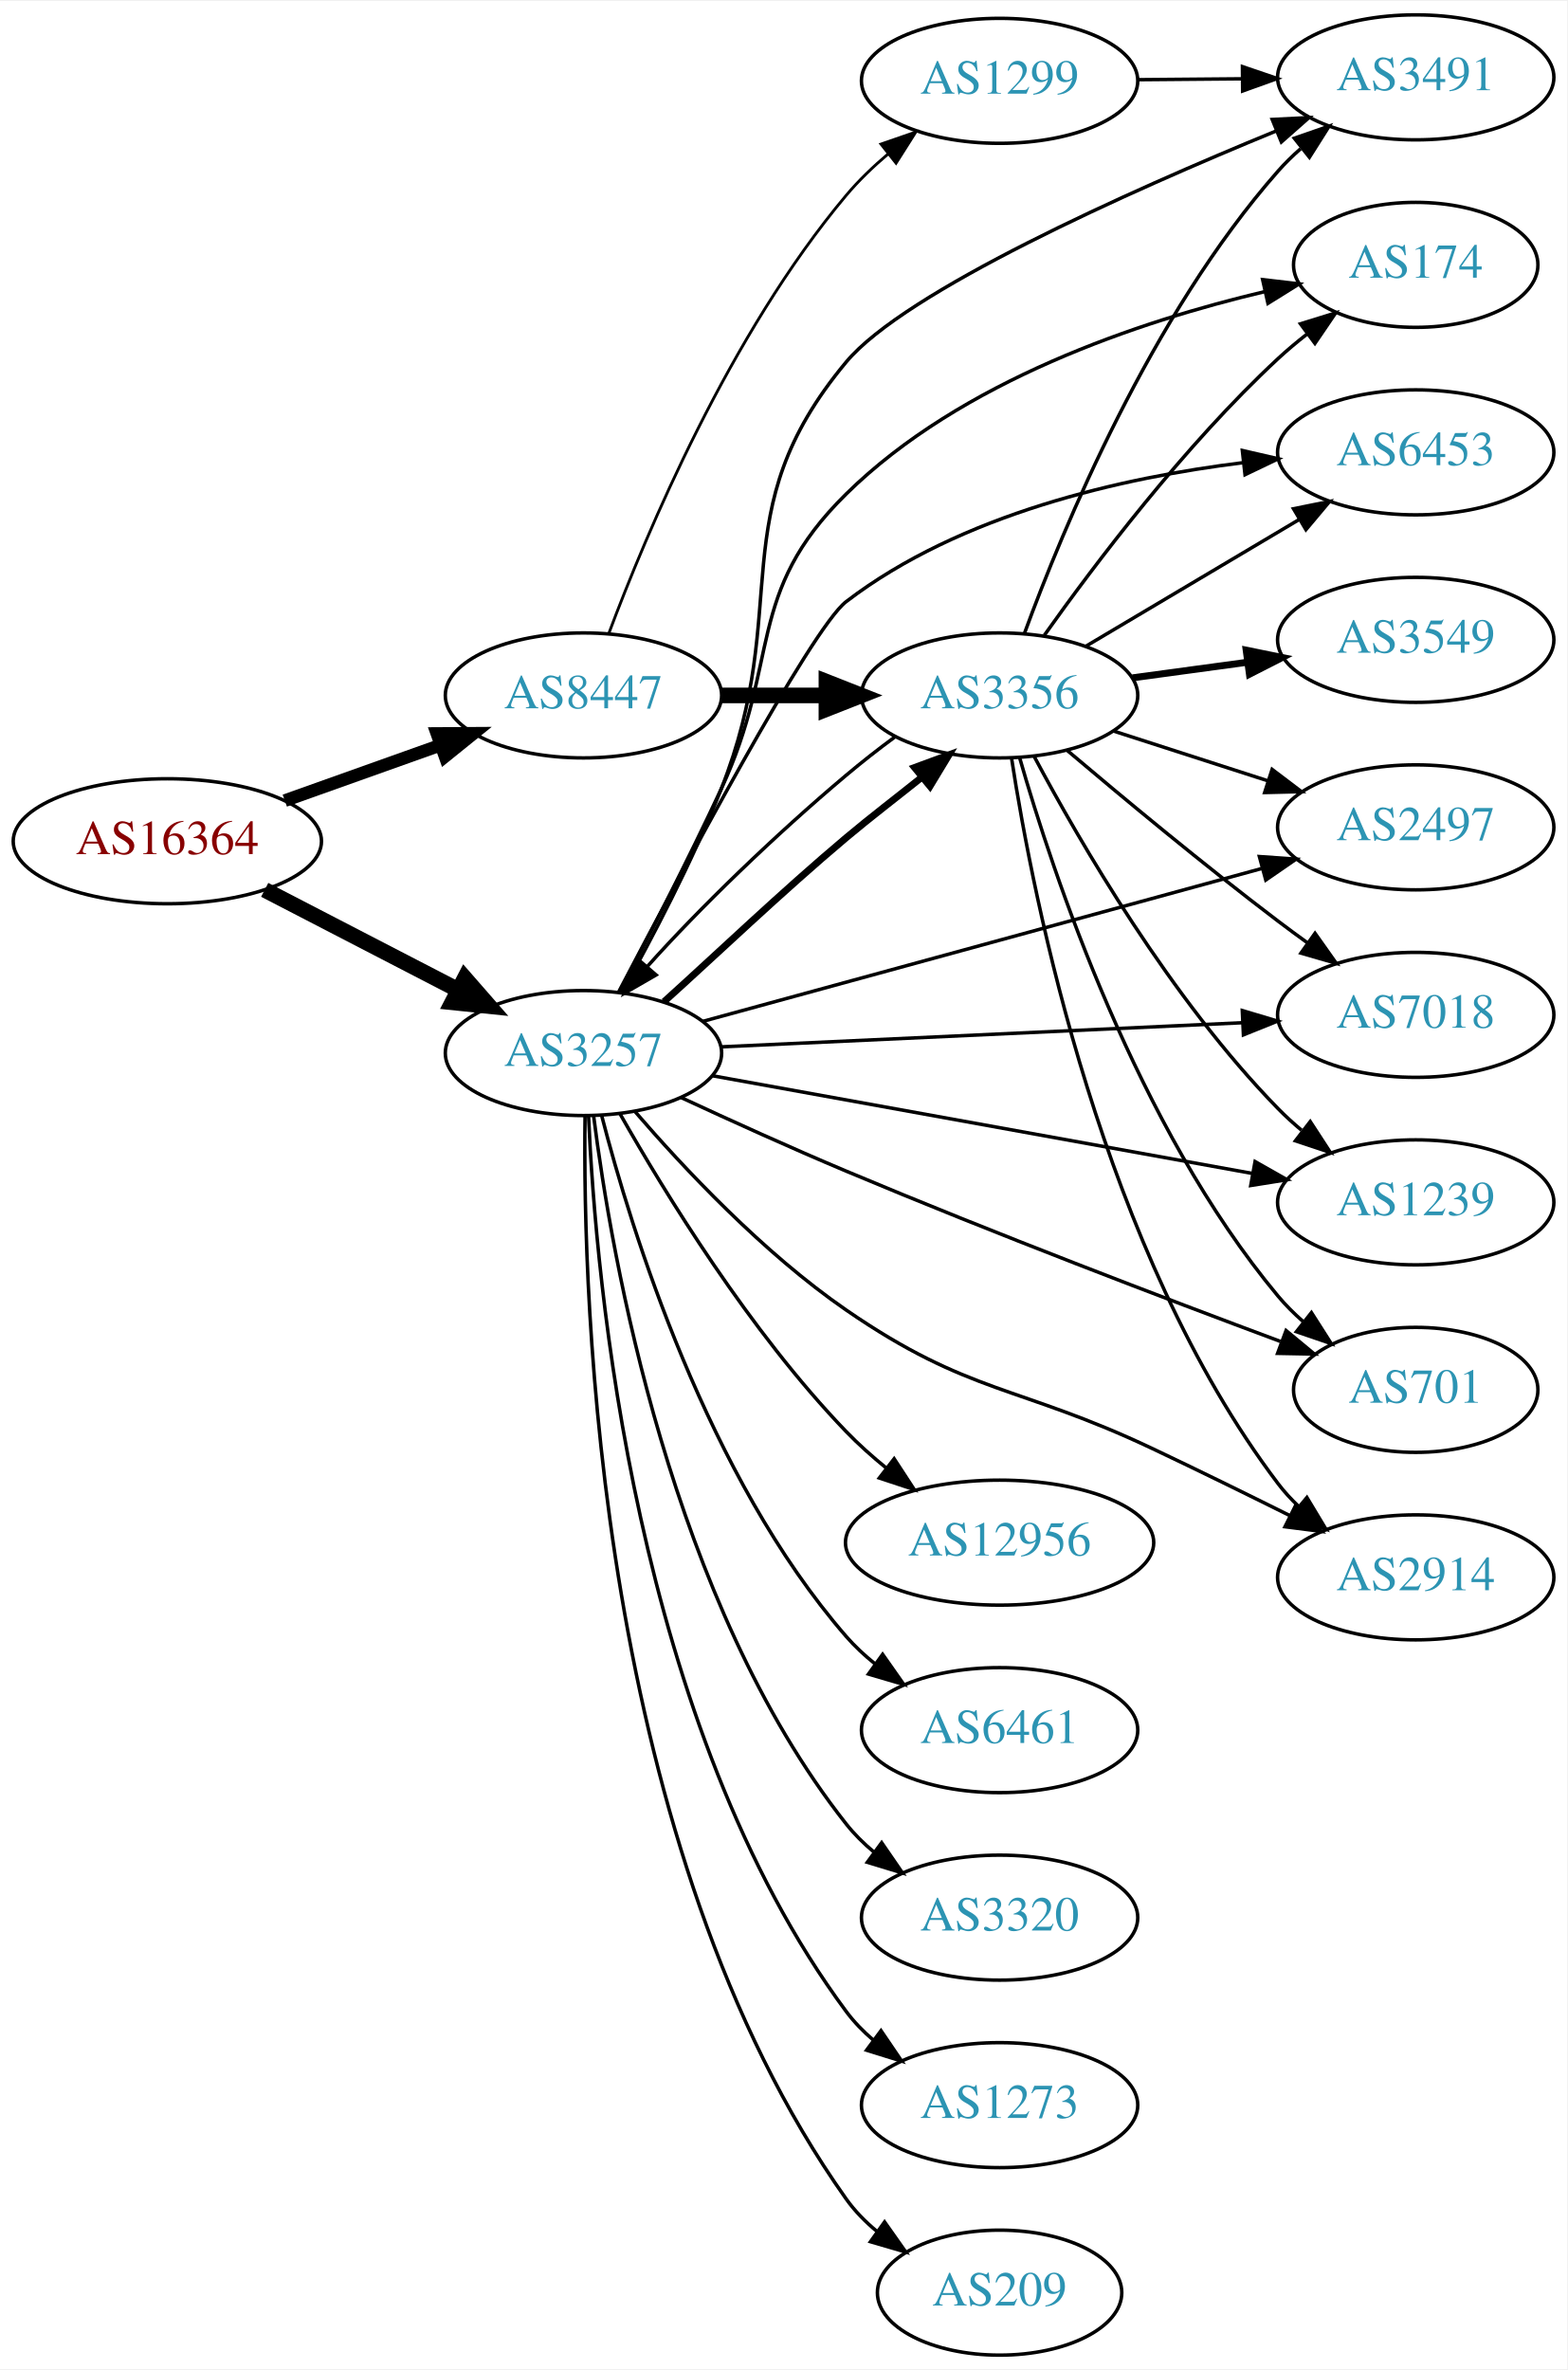
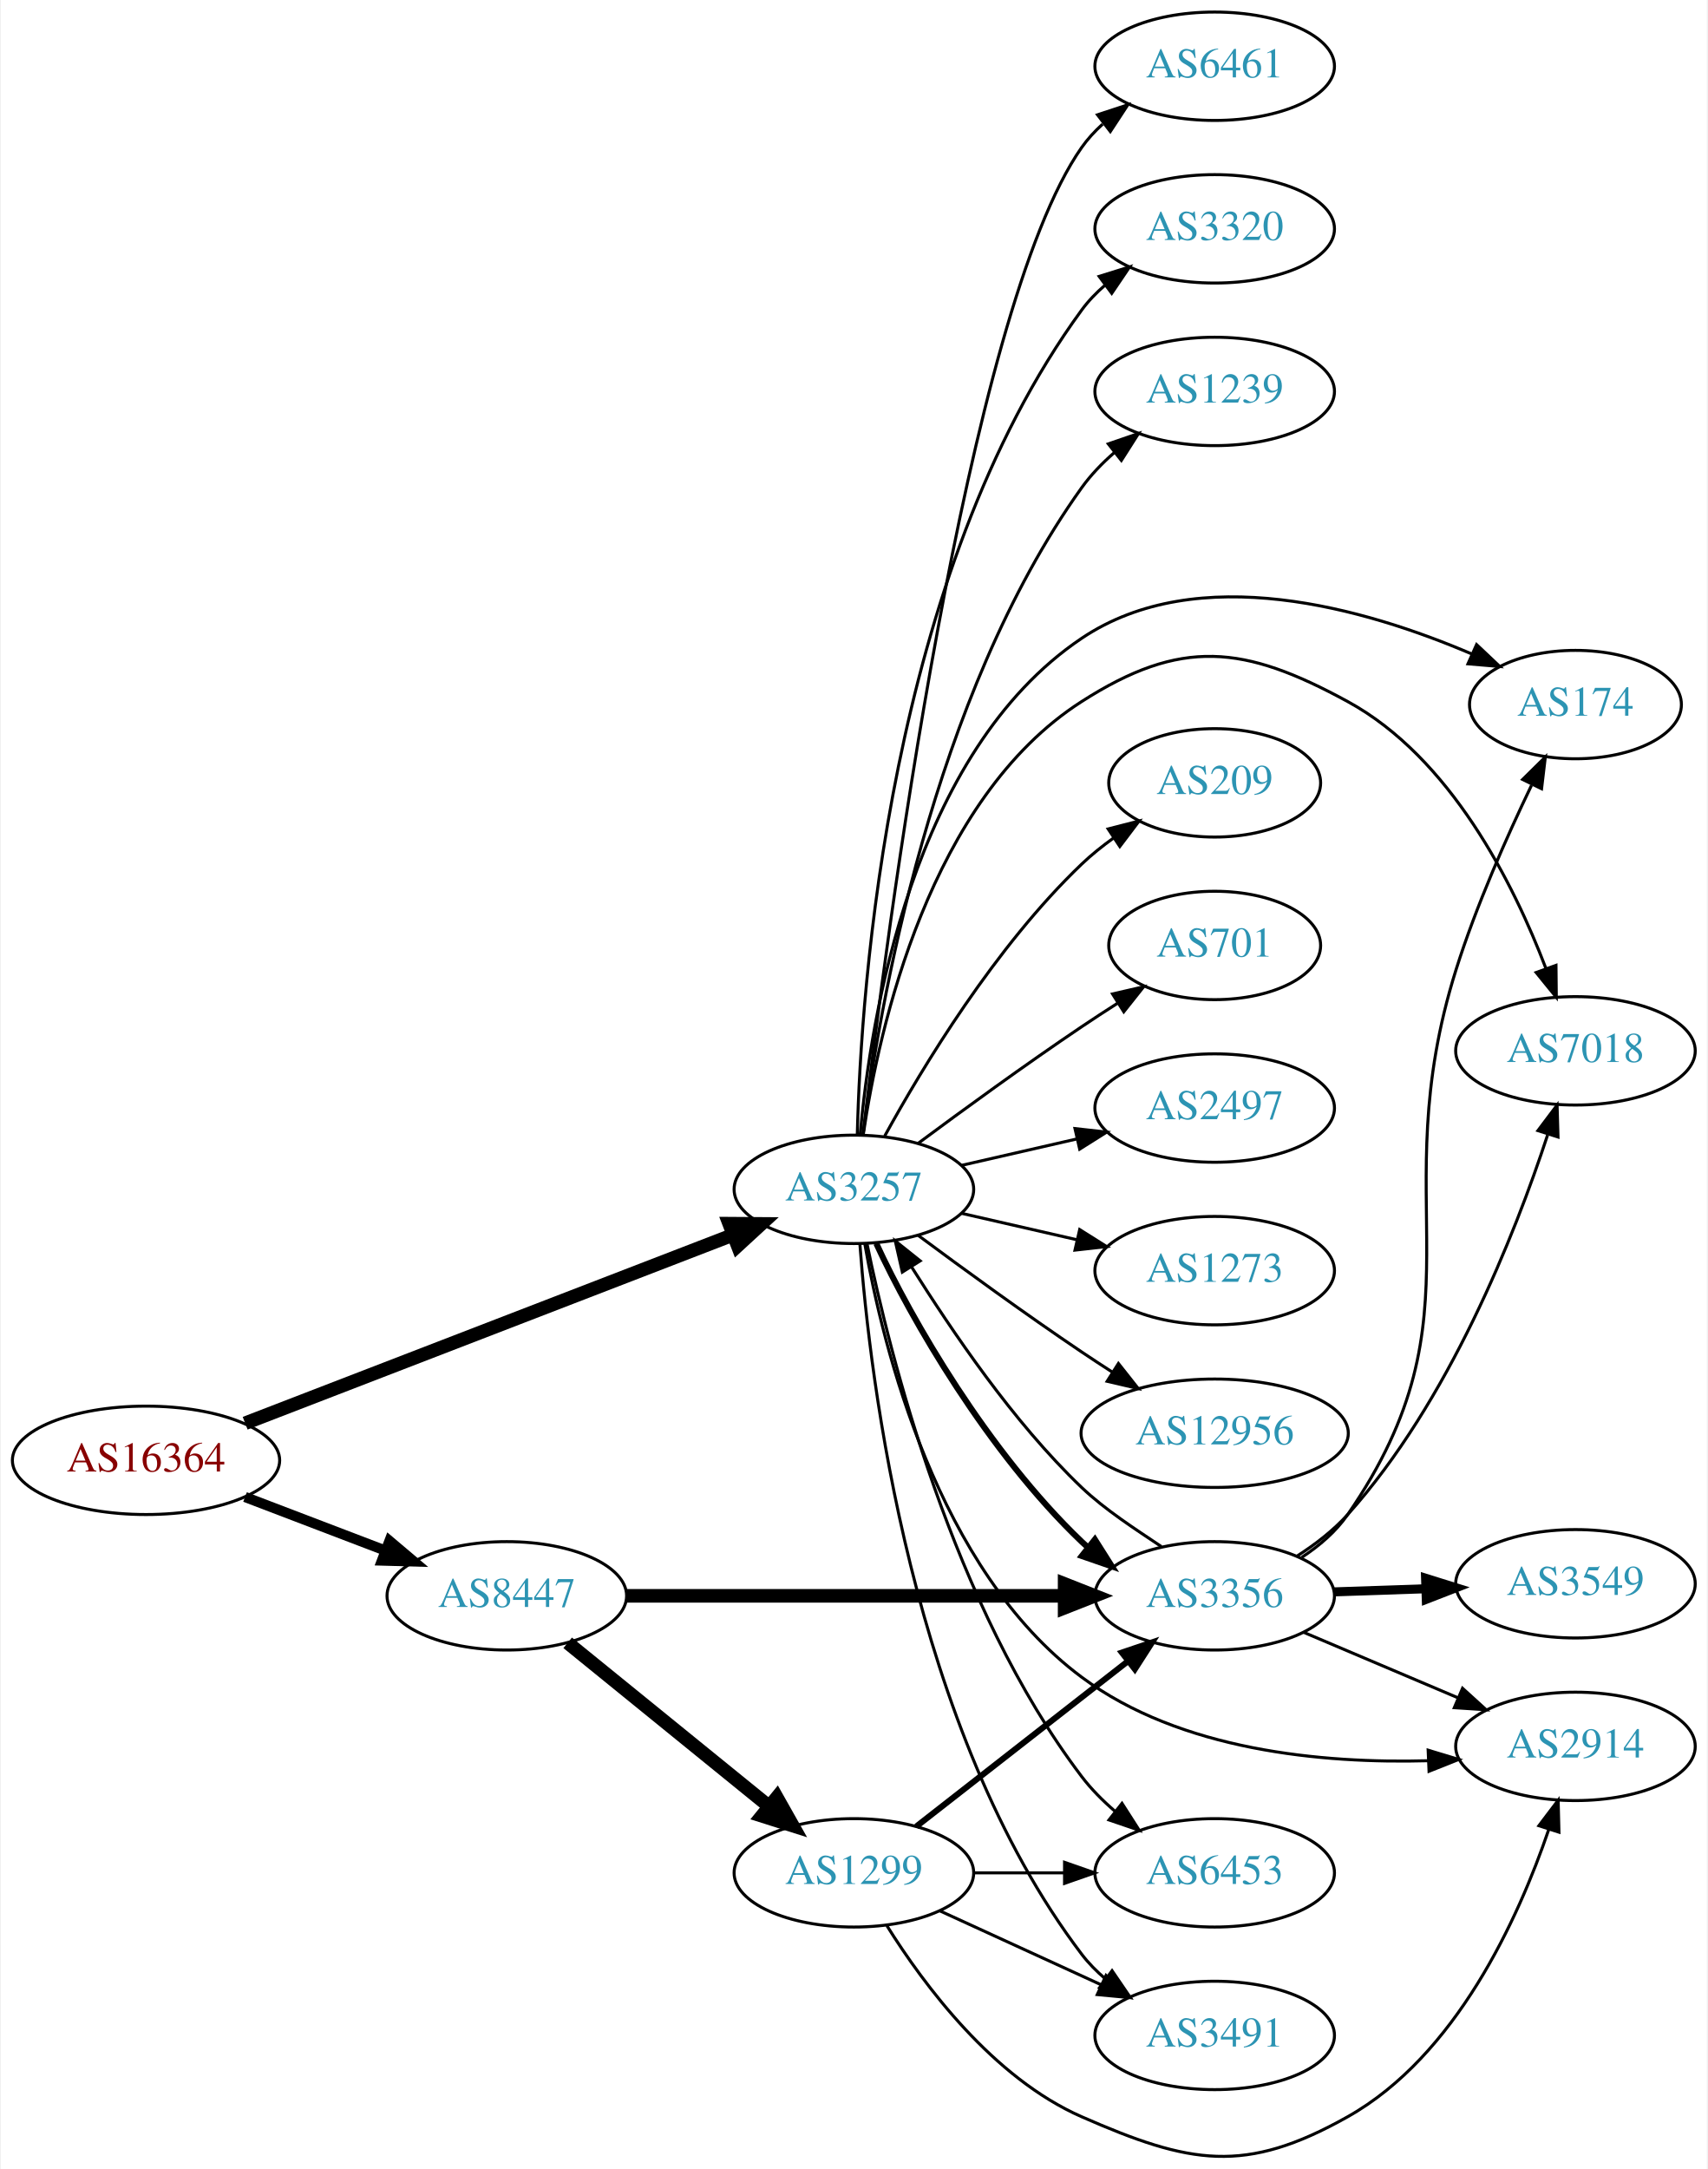
- <svg xmlns="http://www.w3.org/2000/svg" xmlns:xlink="http://www.w3.org/1999/xlink" width="451pt" height="682pt" viewBox="0.00 0.00 451.37 682.00">
-   <g id="graph0" class="graph" transform="scale(1 1) rotate(0) translate(4 678)">
-     <polygon fill="white" stroke="none" points="-4,4 -4,-678 447.37,-678 447.37,4 -4,4" />
+ <svg xmlns="http://www.w3.org/2000/svg" xmlns:xlink="http://www.w3.org/1999/xlink" width="567pt" height="720pt" viewBox="0.00 0.00 566.66 720.36">
+   <g id="graph0" class="graph" transform="scale(1 1) rotate(0) translate(4 716.359)">
+     <polygon fill="white" stroke="none" points="-4,4 -4,-716.359 562.663,-716.359 562.663,4 -4,4" />
    <g id="node1" class="node">
      <g id="a_node1">
        <a xlink:href="/asn/16364" xlink:title="AS16364 ~ Sony DADC Europe Limited [AT]">
-           <ellipse fill="#ffffff" stroke="black" cx="44.196" cy="-436" rx="44.393" ry="18" />
-           <text text-anchor="middle" x="44.196" y="-432.3" font-family="Times,serif" font-size="14.00" fill="#880000">AS16364</text>
+           <ellipse fill="#ffffff" stroke="black" cx="44.196" cy="-231.359" rx="44.393" ry="18" />
+           <text text-anchor="middle" x="44.196" y="-227.659" font-family="Times,serif" font-size="14.00" fill="#880000">AS16364</text>
        </a>
      </g>
    </g>
    <g id="node2" class="node">
      <g id="a_node2">
        <a xlink:href="/asn/3257" xlink:title="AS3257 ~ GTT [DE]">
-           <ellipse fill="#ffffff" stroke="black" cx="164.039" cy="-375" rx="39.794" ry="18" />
-           <text text-anchor="middle" x="164.039" y="-371.3" font-family="Times,serif" font-size="14.00" fill="#2c94b3">AS3257</text>
+           <ellipse fill="#ffffff" stroke="black" cx="279.332" cy="-321.359" rx="39.794" ry="18" />
+           <text text-anchor="middle" x="279.332" y="-317.659" font-family="Times,serif" font-size="14.00" fill="#2c94b3">AS3257</text>
        </a>
      </g>
    </g>
    <g id="edge1" class="edge">
-       <path fill="none" stroke="black" stroke-width="4.5" d="M72.231,-422.005C88.781,-413.439 110.133,-402.386 127.974,-393.151" />
-       <polygon fill="black" stroke="black" stroke-width="4.5" points="129.869,-396.604 136.939,-388.51 126.248,-389.61 129.869,-396.604" />
+       <path fill="none" stroke="black" stroke-width="4.5" d="M77.124,-243.684C119.298,-259.965 193.542,-288.627 239.091,-306.21" />
+       <polygon fill="black" stroke="black" stroke-width="4.5" points="237.883,-309.965 248.63,-309.893 240.719,-302.618 237.883,-309.965" />
    </g>
    <g id="node3" class="node">
      <g id="a_node3">
        <a xlink:href="/asn/8447" xlink:title="AS8447 ~ A1 Telekom Austria AG [AT]">
-           <ellipse fill="#ffffff" stroke="black" cx="164.039" cy="-478" rx="39.794" ry="18" />
-           <text text-anchor="middle" x="164.039" y="-474.3" font-family="Times,serif" font-size="14.00" fill="#2c94b3">AS8447</text>
+           <ellipse fill="#ffffff" stroke="black" cx="164.039" cy="-186.359" rx="39.794" ry="18" />
+           <text text-anchor="middle" x="164.039" y="-182.659" font-family="Times,serif" font-size="14.00" fill="#2c94b3">AS8447</text>
        </a>
      </g>
    </g>
    <g id="edge2" class="edge">
-       <path fill="none" stroke="black" stroke-width="3.656" d="M78.022,-447.699C91.855,-452.63 108.093,-458.417 122.651,-463.606" />
-       <polygon fill="black" stroke="black" stroke-width="3.656" points="121.816,-467.024 132.411,-467.084 124.166,-460.43 121.816,-467.024" />
+       <path fill="none" stroke="black" stroke-width="3.375" d="M77.086,-219.181C91.4,-213.715 108.432,-207.211 123.544,-201.441" />
+       <polygon fill="black" stroke="black" stroke-width="3.375" points="125.056,-204.61 133.15,-197.772 122.559,-198.07 125.056,-204.61" />
    </g>
    <g id="node4" class="node">
      <g id="a_node4">
-         <a xlink:href="/asn/3491" xlink:title="AS3491 ~ PCCW Global, Inc. [US]">
-           <ellipse fill="#ffffff" stroke="black" cx="403.724" cy="-656" rx="39.794" ry="18" />
-           <text text-anchor="middle" x="403.724" y="-652.3" font-family="Times,serif" font-size="14.00" fill="#2c94b3">AS3491</text>
+         <a xlink:href="/asn/3320" xlink:title="AS3320 ~ DTAG [DE]">
+           <ellipse fill="#ffffff" stroke="black" cx="399.174" cy="-640.359" rx="39.794" ry="18" />
+           <text text-anchor="middle" x="399.174" y="-636.659" font-family="Times,serif" font-size="14.00" fill="#2c94b3">AS3320</text>
        </a>
      </g>
    </g>
    <g id="edge3" class="edge">
-       <path fill="none" stroke="black" d="M175.051,-392.382C183.48,-407.515 195.445,-430.223 203.685,-451 224.685,-503.948 203.219,-530.243 239.685,-574 256.621,-594.323 320.837,-623.024 363.444,-640.525" />
-       <polygon fill="black" stroke="black" points="362.393,-643.876 372.974,-644.402 365.03,-637.392 362.393,-643.876" />
+       <path fill="none" stroke="black" d="M280.455,-339.391C281.659,-388.307 290.906,-525.706 354.978,-613.359 357.196,-616.393 359.868,-619.164 362.783,-621.676" />
+       <polygon fill="black" stroke="black" points="360.803,-624.565 370.917,-627.72 364.978,-618.946 360.803,-624.565" />
    </g>
    <g id="node5" class="node">
      <g id="a_node5">
-         <a xlink:href="/asn/174" xlink:title="AS174 ~ Cogent Communications [US]">
-           <ellipse fill="#ffffff" stroke="black" cx="403.724" cy="-602" rx="35.194" ry="18" />
-           <text text-anchor="middle" x="403.724" y="-598.3" font-family="Times,serif" font-size="14.00" fill="#2c94b3">AS174</text>
+         <a xlink:href="/asn/1239" xlink:title="AS1239 ~ Sprint [US]">
+           <ellipse fill="#ffffff" stroke="black" cx="399.174" cy="-586.359" rx="39.794" ry="18" />
+           <text text-anchor="middle" x="399.174" y="-582.659" font-family="Times,serif" font-size="14.00" fill="#2c94b3">AS1239</text>
        </a>
      </g>
    </g>
    <g id="edge4" class="edge">
-       <path fill="none" stroke="black" d="M174.451,-392.641C182.504,-407.935 194.255,-430.735 203.685,-451 220.994,-488.196 210.444,-507.223 239.685,-536 272.809,-568.599 324.171,-585.764 360.379,-594.325" />
-       <polygon fill="black" stroke="black" points="359.639,-597.745 370.162,-596.517 361.169,-590.915 359.639,-597.745" />
+       <path fill="none" stroke="black" d="M282.303,-339.391C287.597,-380.898 305.258,-484.952 354.978,-554.359 358.025,-558.612 361.809,-562.538 365.861,-566.074" />
+       <polygon fill="black" stroke="black" points="363.841,-568.938 373.861,-572.381 368.175,-563.441 363.841,-568.938" />
    </g>
    <g id="node6" class="node">
      <g id="a_node6">
-         <a xlink:href="/asn/12956" xlink:title="AS12956 ~ TELXIUS [ES]">
-           <ellipse fill="#ffffff" stroke="black" cx="283.881" cy="-234" rx="44.393" ry="18" />
-           <text text-anchor="middle" x="283.881" y="-230.3" font-family="Times,serif" font-size="14.00" fill="#2c94b3">AS12956</text>
+         <a xlink:href="/asn/3356" xlink:title="AS3356 ~ Level 3 Parent, LLC [US]">
+           <ellipse fill="#ffffff" stroke="black" cx="399.174" cy="-186.359" rx="39.794" ry="18" />
+           <text text-anchor="middle" x="399.174" y="-182.659" font-family="Times,serif" font-size="14.00" fill="#2c94b3">AS3356</text>
        </a>
      </g>
    </g>
    <g id="edge5" class="edge">
-       <path fill="none" stroke="black" d="M174.585,-357.46C187.461,-334.766 211.994,-294.738 239.685,-266 243.237,-262.314 247.249,-258.739 251.362,-255.396" />
-       <polygon fill="black" stroke="black" points="253.51,-258.159 259.3,-249.286 249.24,-252.612 253.51,-258.159" />
+       <path fill="none" stroke="black" stroke-width="2" d="M286.774,-303.375C298.257,-278.325 323.987,-233.952 354.978,-204.359 355.65,-203.718 356.339,-203.083 357.043,-202.458" />
+       <polygon fill="black" stroke="black" stroke-width="2" points="359.378,-205.073 365.045,-196.12 355.032,-199.585 359.378,-205.073" />
    </g>
    <g id="node7" class="node">
      <g id="a_node7">
-         <a xlink:href="/asn/6453" xlink:title="AS6453 ~ TATA COMMUNICATIONS (AMERICA) INC [US]">
-           <ellipse fill="#ffffff" stroke="black" cx="403.724" cy="-548" rx="39.794" ry="18" />
-           <text text-anchor="middle" x="403.724" y="-544.3" font-family="Times,serif" font-size="14.00" fill="#2c94b3">AS6453</text>
+         <a xlink:href="/asn/7018" xlink:title="AS7018 ~ AT&amp;T Services, Inc. [US]">
+           <ellipse fill="#ffffff" stroke="black" cx="519.017" cy="-367.359" rx="39.794" ry="18" />
+           <text text-anchor="middle" x="519.017" y="-363.659" font-family="Times,serif" font-size="14.00" fill="#2c94b3">AS7018</text>
        </a>
      </g>
    </g>
    <g id="edge6" class="edge">
-       <path fill="none" stroke="black" d="M174.154,-392.571C191.769,-426.261 229.639,-497.304 239.685,-505 272.679,-530.276 319.227,-540.742 354.145,-545.051" />
-       <polygon fill="black" stroke="black" points="353.796,-548.533 364.121,-546.155 354.567,-541.576 353.796,-548.533" />
+       <path fill="none" stroke="black" d="M282.443,-339.562C287.604,-374.635 304.384,-450.965 354.978,-483.359 388.063,-504.542 408.885,-502.176 443.37,-483.359 477.633,-464.663 498.525,-422.754 509.184,-394.768" />
+       <polygon fill="black" stroke="black" points="512.55,-395.75 512.654,-385.156 505.966,-393.374 512.55,-395.75" />
    </g>
    <g id="node8" class="node">
      <g id="a_node8">
-         <a xlink:href="/asn/2497" xlink:title="AS2497 ~ Internet Initiative Japan Inc. [JP]">
-           <ellipse fill="#ffffff" stroke="black" cx="403.724" cy="-440" rx="39.794" ry="18" />
-           <text text-anchor="middle" x="403.724" y="-436.3" font-family="Times,serif" font-size="14.00" fill="#2c94b3">AS2497</text>
+         <a xlink:href="/asn/209" xlink:title="AS209 ~ CenturyLink Communications, LLC [US]">
+           <ellipse fill="#ffffff" stroke="black" cx="399.174" cy="-456.359" rx="35.194" ry="18" />
+           <text text-anchor="middle" x="399.174" y="-452.659" font-family="Times,serif" font-size="14.00" fill="#2c94b3">AS209</text>
        </a>
      </g>
    </g>
    <g id="edge7" class="edge">
-       <path fill="none" stroke="black" d="M198.338,-384.106C240.474,-395.629 313.13,-415.499 359.505,-428.181" />
-       <polygon fill="black" stroke="black" points="358.698,-431.589 369.267,-430.85 360.544,-424.836 358.698,-431.589" />
+       <path fill="none" stroke="black" d="M289.573,-339.072C302.118,-361.919 326.295,-401.97 354.978,-429.359 358.232,-432.466 361.899,-435.405 365.685,-438.119" />
+       <polygon fill="black" stroke="black" points="363.788,-441.06 374.054,-443.681 367.663,-435.231 363.788,-441.06" />
    </g>
    <g id="node9" class="node">
      <g id="a_node9">
-         <a xlink:href="/asn/7018" xlink:title="AS7018 ~ AT&amp;T Services, Inc. [US]">
-           <ellipse fill="#ffffff" stroke="black" cx="403.724" cy="-386" rx="39.794" ry="18" />
-           <text text-anchor="middle" x="403.724" y="-382.3" font-family="Times,serif" font-size="14.00" fill="#2c94b3">AS7018</text>
+         <a xlink:href="/asn/701" xlink:title="AS701 ~ UUNET [US]">
+           <ellipse fill="#ffffff" stroke="black" cx="399.174" cy="-402.359" rx="35.194" ry="18" />
+           <text text-anchor="middle" x="399.174" y="-398.659" font-family="Times,serif" font-size="14.00" fill="#2c94b3">AS701</text>
        </a>
      </g>
    </g>
    <g id="edge8" class="edge">
-       <path fill="none" stroke="black" d="M203.491,-376.78C244.447,-378.675 309.382,-381.68 353.917,-383.741" />
-       <polygon fill="black" stroke="black" points="353.781,-387.239 363.932,-384.205 354.104,-380.246 353.781,-387.239" />
+       <path fill="none" stroke="black" d="M300.662,-336.636C315.524,-347.663 336.269,-362.765 354.978,-375.359 358.795,-377.928 362.845,-380.569 366.876,-383.145" />
+       <polygon fill="black" stroke="black" points="365.245,-386.254 375.57,-388.63 368.98,-380.334 365.245,-386.254" />
    </g>
    <g id="node10" class="node">
      <g id="a_node10">
-         <a xlink:href="/asn/6461" xlink:title="AS6461 ~ Zayo Bandwidth [US]">
-           <ellipse fill="#ffffff" stroke="black" cx="283.881" cy="-180" rx="39.794" ry="18" />
-           <text text-anchor="middle" x="283.881" y="-176.3" font-family="Times,serif" font-size="14.00" fill="#2c94b3">AS6461</text>
+         <a xlink:href="/asn/6453" xlink:title="AS6453 ~ TATA COMMUNICATIONS (AMERICA) INC [US]">
+           <ellipse fill="#ffffff" stroke="black" cx="399.174" cy="-94.359" rx="39.794" ry="18" />
+           <text text-anchor="middle" x="399.174" y="-90.659" font-family="Times,serif" font-size="14.00" fill="#2c94b3">AS6453</text>
        </a>
      </g>
    </g>
    <g id="edge9" class="edge">
-       <path fill="none" stroke="black" d="M169.301,-356.909C177.834,-323.89 199.712,-253.025 239.685,-207 242.15,-204.162 244.987,-201.523 248.004,-199.093" />
-       <polygon fill="black" stroke="black" points="250.191,-201.832 256.282,-193.163 246.114,-196.142 250.191,-201.832" />
+       <path fill="none" stroke="black" d="M283.688,-303.291C291.189,-266.76 312.123,-182.802 354.978,-126.359 358.142,-122.192 361.992,-118.315 366.075,-114.801" />
+       <polygon fill="black" stroke="black" points="368.388,-117.436 374.097,-108.511 364.068,-111.927 368.388,-117.436" />
    </g>
    <g id="node11" class="node">
      <g id="a_node11">
-         <a xlink:href="/asn/1239" xlink:title="AS1239 ~ Sprint [US]">
-           <ellipse fill="#ffffff" stroke="black" cx="403.724" cy="-332" rx="39.794" ry="18" />
-           <text text-anchor="middle" x="403.724" y="-328.3" font-family="Times,serif" font-size="14.00" fill="#2c94b3">AS1239</text>
+         <a xlink:href="/asn/174" xlink:title="AS174 ~ Cogent Communications [US]">
+           <ellipse fill="#ffffff" stroke="black" cx="519.017" cy="-482.359" rx="35.194" ry="18" />
+           <text text-anchor="middle" x="519.017" y="-478.659" font-family="Times,serif" font-size="14.00" fill="#2c94b3">AS174</text>
        </a>
      </g>
    </g>
    <g id="edge10" class="edge">
-       <path fill="none" stroke="black" d="M201.138,-368.469C242.792,-360.934 311.368,-348.527 356.788,-340.31" />
-       <polygon fill="black" stroke="black" points="357.458,-343.746 366.675,-338.522 356.212,-336.858 357.458,-343.746" />
+       <path fill="none" stroke="black" d="M281.407,-339.447C284.774,-377.715 298.591,-466.462 354.978,-504.359 393.656,-530.354 449.259,-514.277 484.502,-499.197" />
+       <polygon fill="black" stroke="black" points="486.172,-502.284 493.871,-495.006 483.314,-495.894 486.172,-502.284" />
    </g>
    <g id="node12" class="node">
      <g id="a_node12">
-         <a xlink:href="/asn/701" xlink:title="AS701 ~ UUNET [US]">
-           <ellipse fill="#ffffff" stroke="black" cx="403.724" cy="-278" rx="35.194" ry="18" />
-           <text text-anchor="middle" x="403.724" y="-274.3" font-family="Times,serif" font-size="14.00" fill="#2c94b3">AS701</text>
+         <a xlink:href="/asn/2497" xlink:title="AS2497 ~ Internet Initiative Japan Inc. [JP]">
+           <ellipse fill="#ffffff" stroke="black" cx="399.174" cy="-348.359" rx="39.794" ry="18" />
+           <text text-anchor="middle" x="399.174" y="-344.659" font-family="Times,serif" font-size="14.00" fill="#2c94b3">AS2497</text>
        </a>
      </g>
    </g>
    <g id="edge11" class="edge">
-       <path fill="none" stroke="black" d="M192.169,-362.179C206.256,-355.64 223.801,-347.679 239.685,-341 282.146,-323.144 331.576,-304.313 364.781,-291.942" />
-       <polygon fill="black" stroke="black" points="366.384,-295.08 374.54,-288.318 363.947,-288.518 366.384,-295.08" />
+       <path fill="none" stroke="black" d="M315.051,-329.314C327.051,-332.063 340.672,-335.184 353.364,-338.092" />
+       <polygon fill="black" stroke="black" points="352.767,-341.546 363.296,-340.368 354.33,-334.723 352.767,-341.546" />
    </g>
    <g id="node13" class="node">
      <g id="a_node13">
-         <a xlink:href="/asn/2914" xlink:title="AS2914 ~ NTT America, Inc. [US]">
-           <ellipse fill="#ffffff" stroke="black" cx="403.724" cy="-224" rx="39.794" ry="18" />
-           <text text-anchor="middle" x="403.724" y="-220.3" font-family="Times,serif" font-size="14.00" fill="#2c94b3">AS2914</text>
+         <a xlink:href="/asn/1273" xlink:title="AS1273 ~ RIPE Network Coordination Centre [NL]">
+           <ellipse fill="#ffffff" stroke="black" cx="399.174" cy="-294.359" rx="39.794" ry="18" />
+           <text text-anchor="middle" x="399.174" y="-290.659" font-family="Times,serif" font-size="14.00" fill="#2c94b3">AS1273</text>
        </a>
      </g>
    </g>
    <g id="edge12" class="edge">
-       <path fill="none" stroke="black" d="M178.775,-358.266C192.78,-342.016 215.788,-317.455 239.685,-301 275.201,-276.546 289.111,-279.467 328.077,-261 340.993,-254.879 355.059,-247.971 367.463,-241.795" />
-       <polygon fill="black" stroke="black" points="369.198,-244.841 376.579,-237.24 366.069,-238.579 369.198,-244.841" />
+       <path fill="none" stroke="black" d="M315.051,-313.404C327.051,-310.655 340.672,-307.534 353.364,-304.626" />
+       <polygon fill="black" stroke="black" points="354.33,-307.995 363.296,-302.35 352.767,-301.172 354.33,-307.995" />
    </g>
    <g id="node14" class="node">
      <g id="a_node14">
-         <a xlink:href="/asn/3320" xlink:title="AS3320 ~ DTAG [DE]">
-           <ellipse fill="#ffffff" stroke="black" cx="283.881" cy="-126" rx="39.794" ry="18" />
-           <text text-anchor="middle" x="283.881" y="-122.3" font-family="Times,serif" font-size="14.00" fill="#2c94b3">AS3320</text>
+         <a xlink:href="/asn/3491" xlink:title="AS3491 ~ PCCW Global, Inc. [US]">
+           <ellipse fill="#ffffff" stroke="black" cx="399.174" cy="-40.359" rx="39.794" ry="18" />
+           <text text-anchor="middle" x="399.174" y="-36.659" font-family="Times,serif" font-size="14.00" fill="#2c94b3">AS3491</text>
        </a>
      </g>
    </g>
    <g id="edge13" class="edge">
-       <path fill="none" stroke="black" d="M166.958,-356.942C172.079,-316.424 189.295,-216.831 239.685,-153 242.014,-150.05 244.76,-147.335 247.721,-144.859" />
-       <polygon fill="black" stroke="black" points="249.914,-147.591 255.92,-138.864 245.782,-141.941 249.914,-147.591" />
+       <path fill="none" stroke="black" d="M281.33,-303.095C284.623,-258.425 298.448,-141.876 354.978,-67.359 357.25,-64.365 359.958,-61.62 362.894,-59.125" />
+       <polygon fill="black" stroke="black" points="365.089,-61.856 371.06,-53.104 360.934,-56.222 365.089,-61.856" />
    </g>
    <g id="node15" class="node">
      <g id="a_node15">
-         <a xlink:href="/asn/3356" xlink:title="AS3356 ~ Level 3 Parent, LLC [US]">
-           <ellipse fill="#ffffff" stroke="black" cx="283.881" cy="-478" rx="39.794" ry="18" />
-           <text text-anchor="middle" x="283.881" y="-474.3" font-family="Times,serif" font-size="14.00" fill="#2c94b3">AS3356</text>
+         <a xlink:href="/asn/2914" xlink:title="AS2914 ~ NTT America, Inc. [US]">
+           <ellipse fill="#ffffff" stroke="black" cx="519.017" cy="-136.359" rx="39.794" ry="18" />
+           <text text-anchor="middle" x="519.017" y="-132.659" font-family="Times,serif" font-size="14.00" fill="#2c94b3">AS2914</text>
        </a>
      </g>
    </g>
    <g id="edge14" class="edge">
-       <path fill="none" stroke="black" stroke-width="2" d="M187.24,-389.79C201.747,-402.849 221.339,-421.579 239.685,-437 246.566,-442.784 254.384,-448.745 261.459,-454.411" />
-       <polygon fill="black" stroke="black" stroke-width="2" points="259.382,-457.234 269.323,-460.898 263.836,-451.834 259.382,-457.234" />
+       <path fill="none" stroke="black" d="M282.956,-303.236C288.949,-268.993 307.025,-195.031 354.978,-159.359 387.856,-134.901 435.035,-130.622 470.19,-131.593" />
+       <polygon fill="black" stroke="black" points="470.084,-135.091 480.224,-132.019 470.381,-128.097 470.084,-135.091" />
    </g>
    <g id="node16" class="node">
      <g id="a_node16">
-         <a xlink:href="/asn/1273" xlink:title="AS1273 ~ Vodafone Group PLC [EU]">
-           <ellipse fill="#ffffff" stroke="black" cx="283.881" cy="-72" rx="39.794" ry="18" />
-           <text text-anchor="middle" x="283.881" y="-68.3" font-family="Times,serif" font-size="14.00" fill="#2c94b3">AS1273</text>
+         <a xlink:href="/asn/12956" xlink:title="AS12956 ~ TELXIUS [ES]">
+           <ellipse fill="#ffffff" stroke="black" cx="399.174" cy="-240.359" rx="44.393" ry="18" />
+           <text text-anchor="middle" x="399.174" y="-236.659" font-family="Times,serif" font-size="14.00" fill="#2c94b3">AS12956</text>
        </a>
      </g>
    </g>
    <g id="edge15" class="edge">
-       <path fill="none" stroke="black" d="M165.498,-356.926C167.555,-309.799 178.771,-181.131 239.685,-99 241.924,-95.981 244.61,-93.22 247.533,-90.715" />
-       <polygon fill="black" stroke="black" points="249.728,-93.445 255.68,-84.68 245.561,-87.82 249.728,-93.445" />
+       <path fill="none" stroke="black" d="M300.662,-306.082C315.524,-295.055 336.269,-279.952 354.978,-267.359 358.268,-265.144 361.731,-262.877 365.205,-260.644" />
+       <polygon fill="black" stroke="black" points="367.202,-263.522 373.772,-255.211 363.453,-257.611 367.202,-263.522" />
    </g>
    <g id="node17" class="node">
      <g id="a_node17">
-         <a xlink:href="/asn/209" xlink:title="AS209 ~ CenturyLink Communications, LLC [US]">
-           <ellipse fill="#ffffff" stroke="black" cx="283.881" cy="-18" rx="35.194" ry="18" />
-           <text text-anchor="middle" x="283.881" y="-14.3" font-family="Times,serif" font-size="14.00" fill="#2c94b3">AS209</text>
+         <a xlink:href="/asn/6461" xlink:title="AS6461 ~ Zayo Bandwidth [US]">
+           <ellipse fill="#ffffff" stroke="black" cx="399.174" cy="-694.359" rx="39.794" ry="18" />
+           <text text-anchor="middle" x="399.174" y="-690.659" font-family="Times,serif" font-size="14.00" fill="#2c94b3">AS6461</text>
        </a>
      </g>
    </g>
    <g id="edge16" class="edge">
-       <path fill="none" stroke="black" d="M164.492,-356.987C163.774,-303.96 168.114,-145.826 239.685,-45 242.162,-41.511 245.244,-38.377 248.616,-35.588" />
-       <polygon fill="black" stroke="black" points="250.755,-38.361 256.859,-29.701 246.687,-32.665 250.755,-38.361" />
-     </g>
-     <g id="edge27" class="edge">
-       <path fill="none" stroke="black" stroke-width="4.5" d="M203.951,-478C213.505,-478 223.854,-478 233.817,-478" />
-       <polygon fill="black" stroke="black" stroke-width="4.5" points="234.009,-481.938 244.009,-478 234.009,-474.063 234.009,-481.938" />
+       <path fill="none" stroke="black" d="M282.384,-339.641C289.791,-403.096 316.744,-612.923 354.978,-667.359 356.961,-670.181 359.341,-672.77 361.953,-675.132" />
+       <polygon fill="black" stroke="black" points="360.249,-678.235 370.315,-681.538 364.506,-672.678 360.249,-678.235" />
+     </g>
+     <g id="edge23" class="edge">
+       <path fill="none" stroke="black" stroke-width="4.5" d="M203.798,-186.359C243.714,-186.359 306.032,-186.359 349.304,-186.359" />
+       <polygon fill="black" stroke="black" stroke-width="4.5" points="349.322,-190.296 359.322,-186.359 349.322,-182.421 349.322,-190.296" />
    </g>
    <g id="node19" class="node">
      <g id="a_node19">
        <a xlink:href="/asn/1299" xlink:title="AS1299 ~ Telia Carrier [EU]">
-           <ellipse fill="#ffffff" stroke="black" cx="283.881" cy="-655" rx="39.794" ry="18" />
-           <text text-anchor="middle" x="283.881" y="-651.3" font-family="Times,serif" font-size="14.00" fill="#2c94b3">AS1299</text>
-         </a>
-       </g>
-     </g>
-     <g id="edge28" class="edge">
-       <path fill="none" stroke="black" stroke-width="0.818" d="M171.35,-495.878C182.124,-524.666 206.191,-582.1 239.685,-622 243.25,-626.247 247.453,-630.282 251.815,-633.98" />
-       <polygon fill="black" stroke="black" stroke-width="0.818" points="249.718,-636.784 259.732,-640.243 254.061,-631.294 249.718,-636.784" />
+           <ellipse fill="#ffffff" stroke="black" cx="279.332" cy="-94.359" rx="39.794" ry="18" />
+           <text text-anchor="middle" x="279.332" y="-90.659" font-family="Times,serif" font-size="14.00" fill="#2c94b3">AS1299</text>
+         </a>
+       </g>
+     </g>
+     <g id="edge22" class="edge">
+       <path fill="none" stroke="black" stroke-width="4.5" d="M184.257,-170.752C202.649,-155.817 230.569,-133.145 251.219,-116.376" />
+       <polygon fill="black" stroke="black" stroke-width="4.5" points="253.738,-119.403 259.019,-110.042 248.774,-113.289 253.738,-119.403" />
    </g>
    <g id="edge21" class="edge">
-       <path fill="none" stroke="black" d="M253.69,-466.008C248.932,-462.52 244.115,-458.723 239.685,-455 219.212,-437.792 197.188,-416.463 182.41,-399.904" />
-       <polygon fill="black" stroke="black" points="184.953,-397.493 175.776,-392.198 179.647,-402.06 184.953,-397.493" />
-     </g>
-     <g id="edge26" class="edge">
-       <path fill="none" stroke="black" d="M291.067,-495.942C302.098,-526.034 327.493,-587.457 364.077,-629 366.055,-631.246 368.256,-633.401 370.577,-635.445" />
-       <polygon fill="black" stroke="black" points="368.762,-638.473 378.774,-641.941 373.11,-632.987 368.762,-638.473" />
+       <path fill="none" stroke="black" d="M381.473,-202.709C372.957,-208.426 362.781,-214.908 354.978,-222.359 332.044,-244.258 311.991,-274.252 298.461,-295.63" />
+       <polygon fill="black" stroke="black" points="295.424,-293.885 293.072,-304.216 301.353,-297.607 295.424,-293.885" />
    </g>
    <g id="edge18" class="edge">
-       <path fill="none" stroke="black" d="M296.772,-495.336C311.256,-515.742 337.143,-550.011 364.077,-575 366.676,-577.411 369.502,-579.779 372.403,-582.05" />
-       <polygon fill="black" stroke="black" points="370.532,-585.019 380.655,-588.146 374.691,-579.389 370.532,-585.019" />
-     </g>
-     <g id="edge24" class="edge">
-       <path fill="none" stroke="black" d="M308.728,-492.166C326.378,-502.65 350.63,-517.056 370.079,-528.608" />
-       <polygon fill="black" stroke="black" points="368.527,-531.758 378.912,-533.856 372.102,-525.739 368.527,-531.758" />
+       <path fill="none" stroke="black" d="M426.648,-199.633C432.652,-203.484 438.643,-208.095 443.37,-213.359 477.048,-250.859 498.871,-306.283 509.761,-339.41" />
+       <polygon fill="black" stroke="black" points="506.55,-340.861 512.914,-349.331 513.221,-338.74 506.55,-340.861" />
    </g>
    <g id="edge20" class="edge">
-       <path fill="none" stroke="black" d="M316.771,-467.717C330.395,-463.323 346.481,-458.136 361.03,-453.445" />
-       <polygon fill="black" stroke="black" points="362.365,-456.692 370.808,-450.292 360.217,-450.03 362.365,-456.692" />
-     </g>
-     <g id="edge22" class="edge">
-       <path fill="none" stroke="black" d="M303.434,-462.086C319.278,-448.662 342.813,-429.116 364.077,-413 366.835,-410.91 369.736,-408.773 372.658,-406.663" />
-       <polygon fill="black" stroke="black" points="374.721,-409.491 380.846,-400.846 370.667,-403.785 374.721,-409.491" />
-     </g>
-     <g id="edge23" class="edge">
-       <path fill="none" stroke="black" d="M293.857,-460.387C306.971,-435.78 333.197,-390.587 364.077,-359 366.169,-356.86 368.452,-354.781 370.828,-352.788" />
-       <polygon fill="black" stroke="black" points="373.347,-355.266 379.127,-346.387 369.071,-349.723 373.347,-355.266" />
-     </g>
-     <g id="edge25" class="edge">
-       <path fill="none" stroke="black" d="M289.639,-460.101C299.219,-426.665 323.456,-353.706 364.077,-305 366.227,-302.423 368.679,-299.979 371.282,-297.691" />
-       <polygon fill="black" stroke="black" points="373.689,-300.251 379.39,-291.321 369.364,-294.746 373.689,-300.251" />
+       <path fill="none" stroke="black" d="M428.099,-199.133C433.91,-202.958 439.451,-207.682 443.37,-213.359 489.969,-280.856 454.735,-316.126 479.37,-394.359 486.032,-415.513 496.194,-438.423 504.426,-455.562" />
+       <polygon fill="black" stroke="black" points="501.47,-457.485 509.008,-464.93 507.758,-454.409 501.47,-457.485" />
    </g>
    <g id="edge19" class="edge">
-       <path fill="none" stroke="black" d="M287.309,-460.024C293.586,-419.167 313.542,-317.707 364.077,-251 365.838,-248.676 367.857,-246.476 370.029,-244.41" />
-       <polygon fill="black" stroke="black" points="372.387,-247.001 377.844,-237.92 367.915,-241.616 372.387,-247.001" />
+       <path fill="none" stroke="black" d="M428.701,-174.255C444.075,-167.732 463.251,-159.596 479.889,-152.536" />
+       <polygon fill="black" stroke="black" points="481.506,-155.652 489.345,-148.524 478.772,-149.208 481.506,-155.652" />
    </g>
    <g id="node18" class="node">
      <g id="a_node18">
        <a xlink:href="/asn/3549" xlink:title="AS3549 ~ Level 3 Parent, LLC [US]">
-           <ellipse fill="#ffffff" stroke="black" cx="403.724" cy="-494" rx="39.794" ry="18" />
-           <text text-anchor="middle" x="403.724" y="-490.3" font-family="Times,serif" font-size="14.00" fill="#2c94b3">AS3549</text>
+           <ellipse fill="#ffffff" stroke="black" cx="519.017" cy="-190.359" rx="39.794" ry="18" />
+           <text text-anchor="middle" x="519.017" y="-186.659" font-family="Times,serif" font-size="14.00" fill="#2c94b3">AS3549</text>
        </a>
      </g>
    </g>
    <g id="edge17" class="edge">
-       <path fill="none" stroke="black" stroke-width="2" d="M322.167,-483.062C332.699,-484.492 344.302,-486.068 355.342,-487.567" />
-       <polygon fill="black" stroke="black" stroke-width="2" points="354.896,-491.038 365.276,-488.916 355.838,-484.102 354.896,-491.038" />
-     </g>
-     <g id="edge29" class="edge">
-       <path fill="none" stroke="black" d="M323.794,-655.33C333.347,-655.411 343.697,-655.499 353.659,-655.584" />
-       <polygon fill="black" stroke="black" points="353.823,-659.085 363.852,-655.67 353.882,-652.085 353.823,-659.085" />
+       <path fill="none" stroke="black" stroke-width="3" d="M438.76,-187.669C448.527,-188 459.143,-188.361 469.337,-188.707" />
+       <polygon fill="black" stroke="black" stroke-width="3" points="469.231,-192.205 479.344,-189.046 469.468,-185.209 469.231,-192.205" />
+     </g>
+     <g id="edge24" class="edge">
+       <path fill="none" stroke="black" stroke-width="2" d="M300.056,-109.758C319.26,-124.75 348.63,-147.68 370.235,-164.546" />
+       <polygon fill="black" stroke="black" stroke-width="2" points="368.349,-167.515 378.386,-170.91 372.657,-161.997 368.349,-167.515" />
+     </g>
+     <g id="edge25" class="edge">
+       <path fill="none" stroke="black" d="M319.244,-94.359C328.798,-94.359 339.147,-94.359 349.11,-94.359" />
+       <polygon fill="black" stroke="black" points="349.302,-97.859 359.302,-94.359 349.302,-90.859 349.302,-97.859" />
+     </g>
+     <g id="edge27" class="edge">
+       <path fill="none" stroke="black" d="M307.96,-81.698C323.917,-74.386 344.188,-65.097 361.471,-57.178" />
+       <polygon fill="black" stroke="black" points="363.085,-60.288 370.718,-52.94 360.169,-53.924 363.085,-60.288" />
+     </g>
+     <g id="edge26" class="edge">
+       <path fill="none" stroke="black" d="M290.298,-76.797C302.601,-57.11 325.553,-26.256 354.978,-13.359 390.959,2.412 409.135,5.911 443.37,-13.359 479.393,-33.635 500.036,-79.096 510.131,-108.708" />
+       <polygon fill="black" stroke="black" points="506.872,-110.008 513.269,-118.454 513.535,-107.863 506.872,-110.008" />
    </g>
  </g>
</svg>
